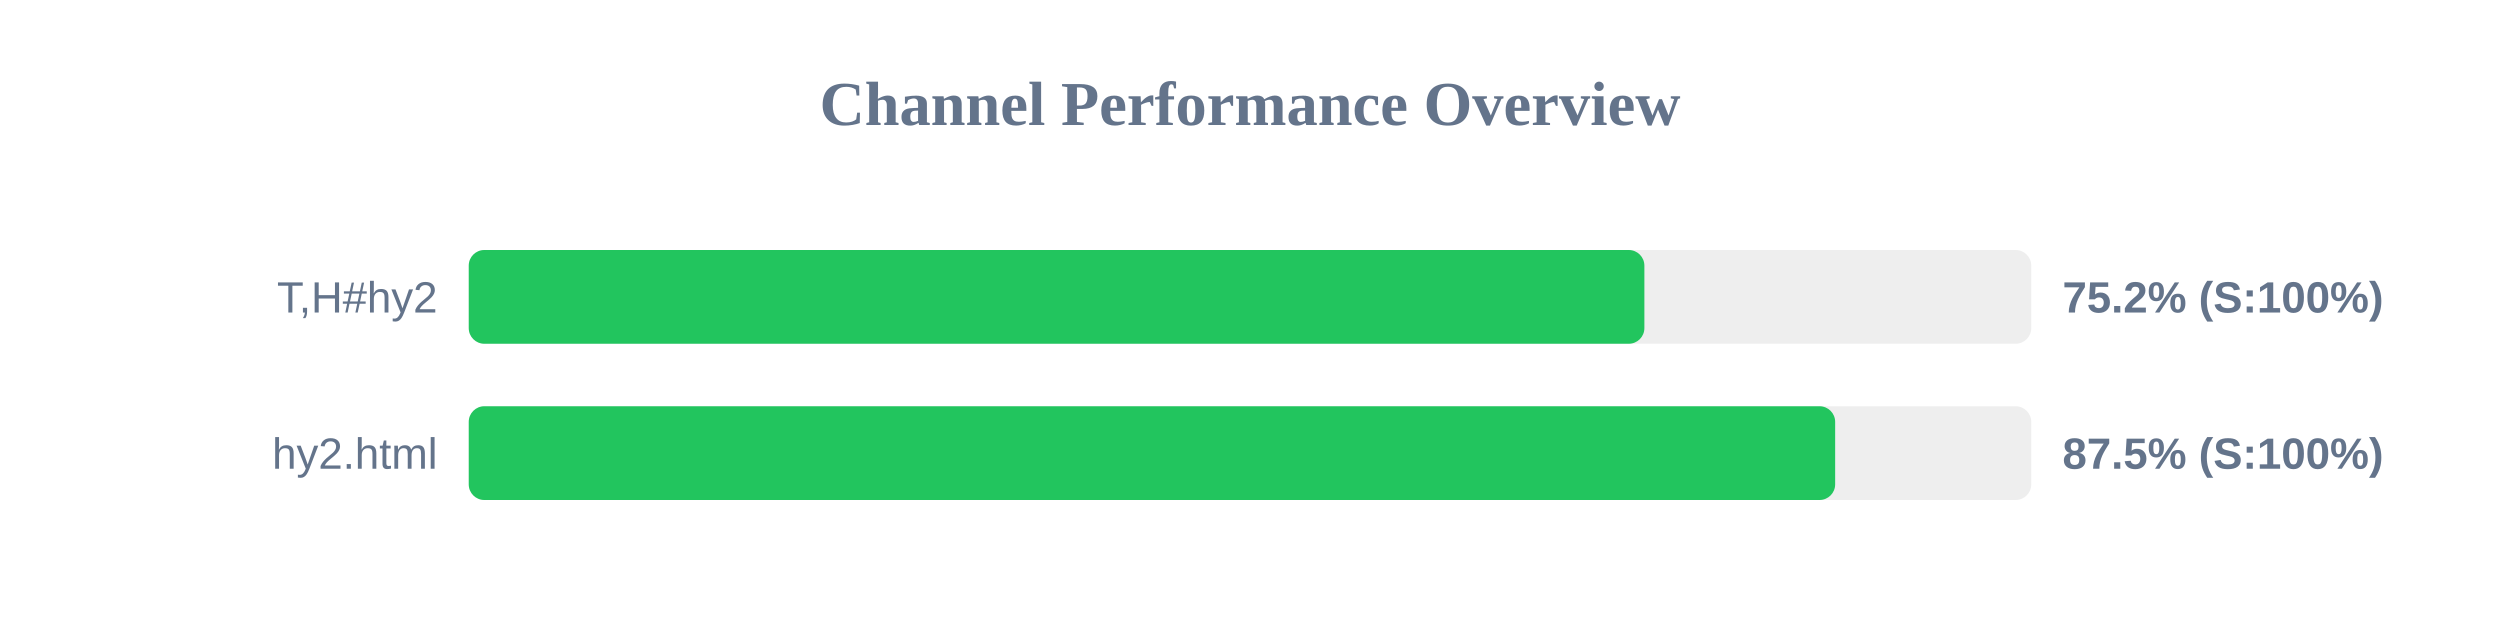
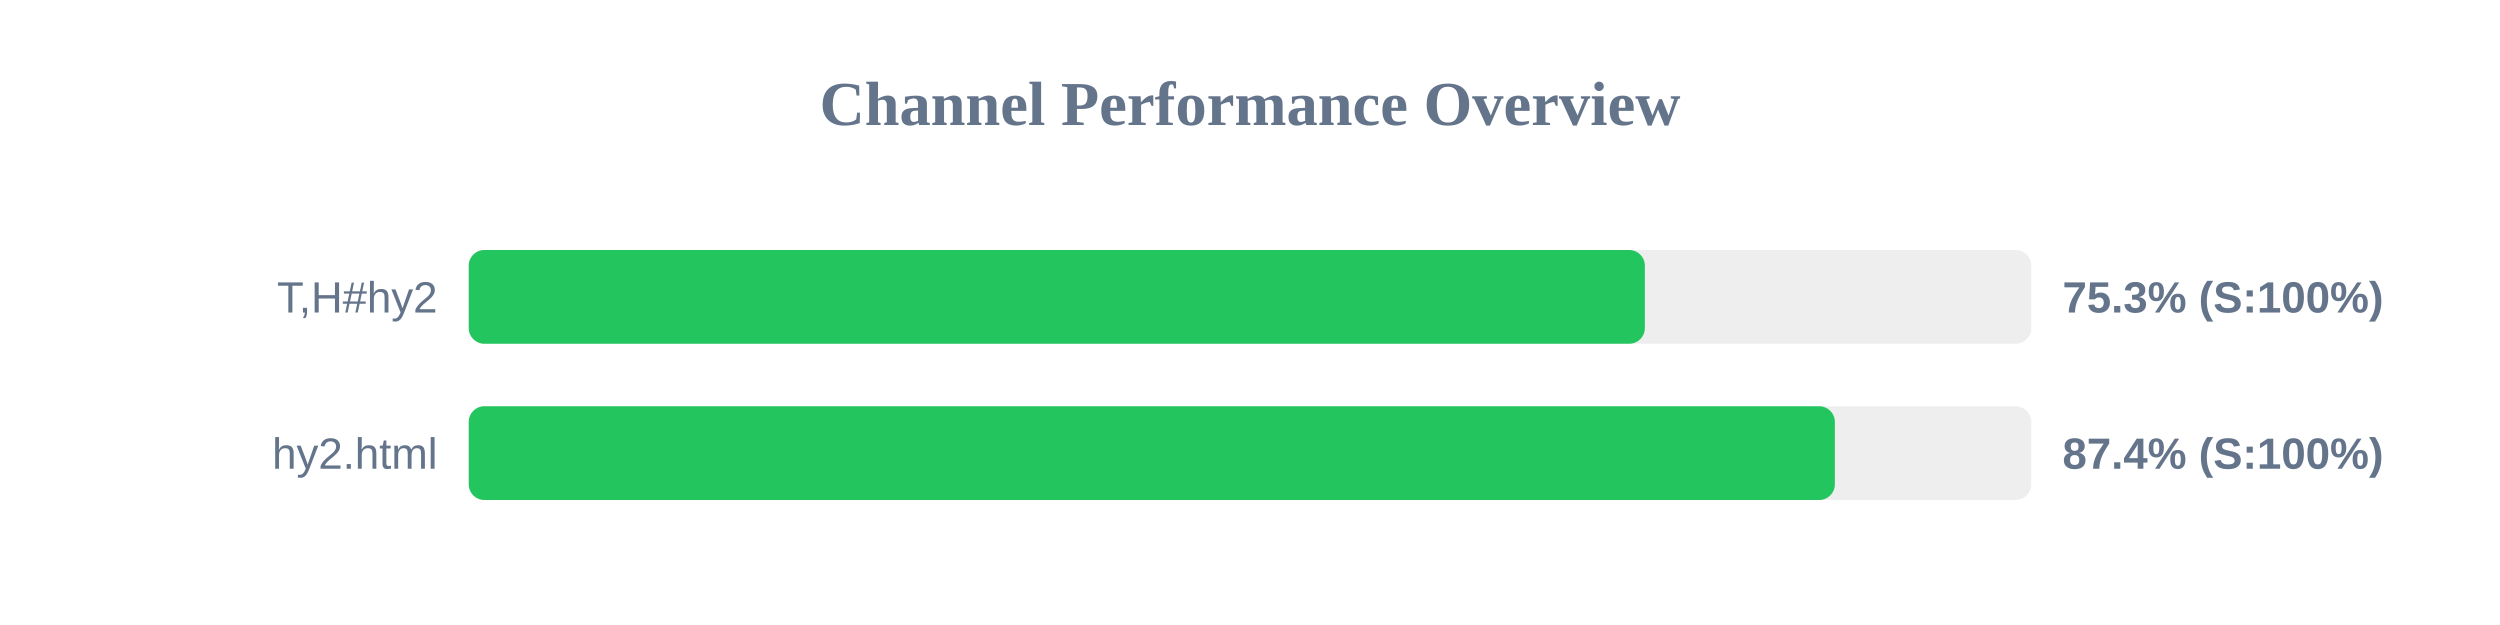
<svg xmlns="http://www.w3.org/2000/svg" width="800" height="200" version="1.1">
  <style>
        .row { font: 14px Arial; fill: #64748b; }
        .score { font: bold 14px Arial; fill: #64748b; }
    </style>
  <text x="400" y="40" text-anchor="middle" font-size="20px" font-weight="bold" fill="#64748b">Channel Performance Overview</text>
  <rect x="150" y="80" width="500" height="30" fill="#eee" rx="5" />
-   <rect x="150" y="80" width="376.2" height="30" fill="#22c55e" rx="5" />
+   <rect x="150" y="80" width="376.35" height="30" fill="#22c55e" rx="5" />
  <text x="140" y="100" text-anchor="end" class="row">T,H#hy2</text>
-   <text x="660" y="100" text-anchor="start" class="score">75.2% (S:100%)</text>
+   <text x="660" y="100" text-anchor="start" class="score">75.3% (S:100%)</text>
  <rect x="150" y="130" width="500" height="30" fill="#eee" rx="5" />
-   <rect x="150" y="130" width="437.25" height="30" fill="#22c55e" rx="5" />
+   <rect x="150" y="130" width="437.15" height="30" fill="#22c55e" rx="5" />
  <text x="140" y="150" text-anchor="end" class="row">hy2.html</text>
-   <text x="660" y="150" text-anchor="start" class="score">87.5% (S:100%)</text>
+   <text x="660" y="150" text-anchor="start" class="score">87.4% (S:100%)</text>
</svg>
